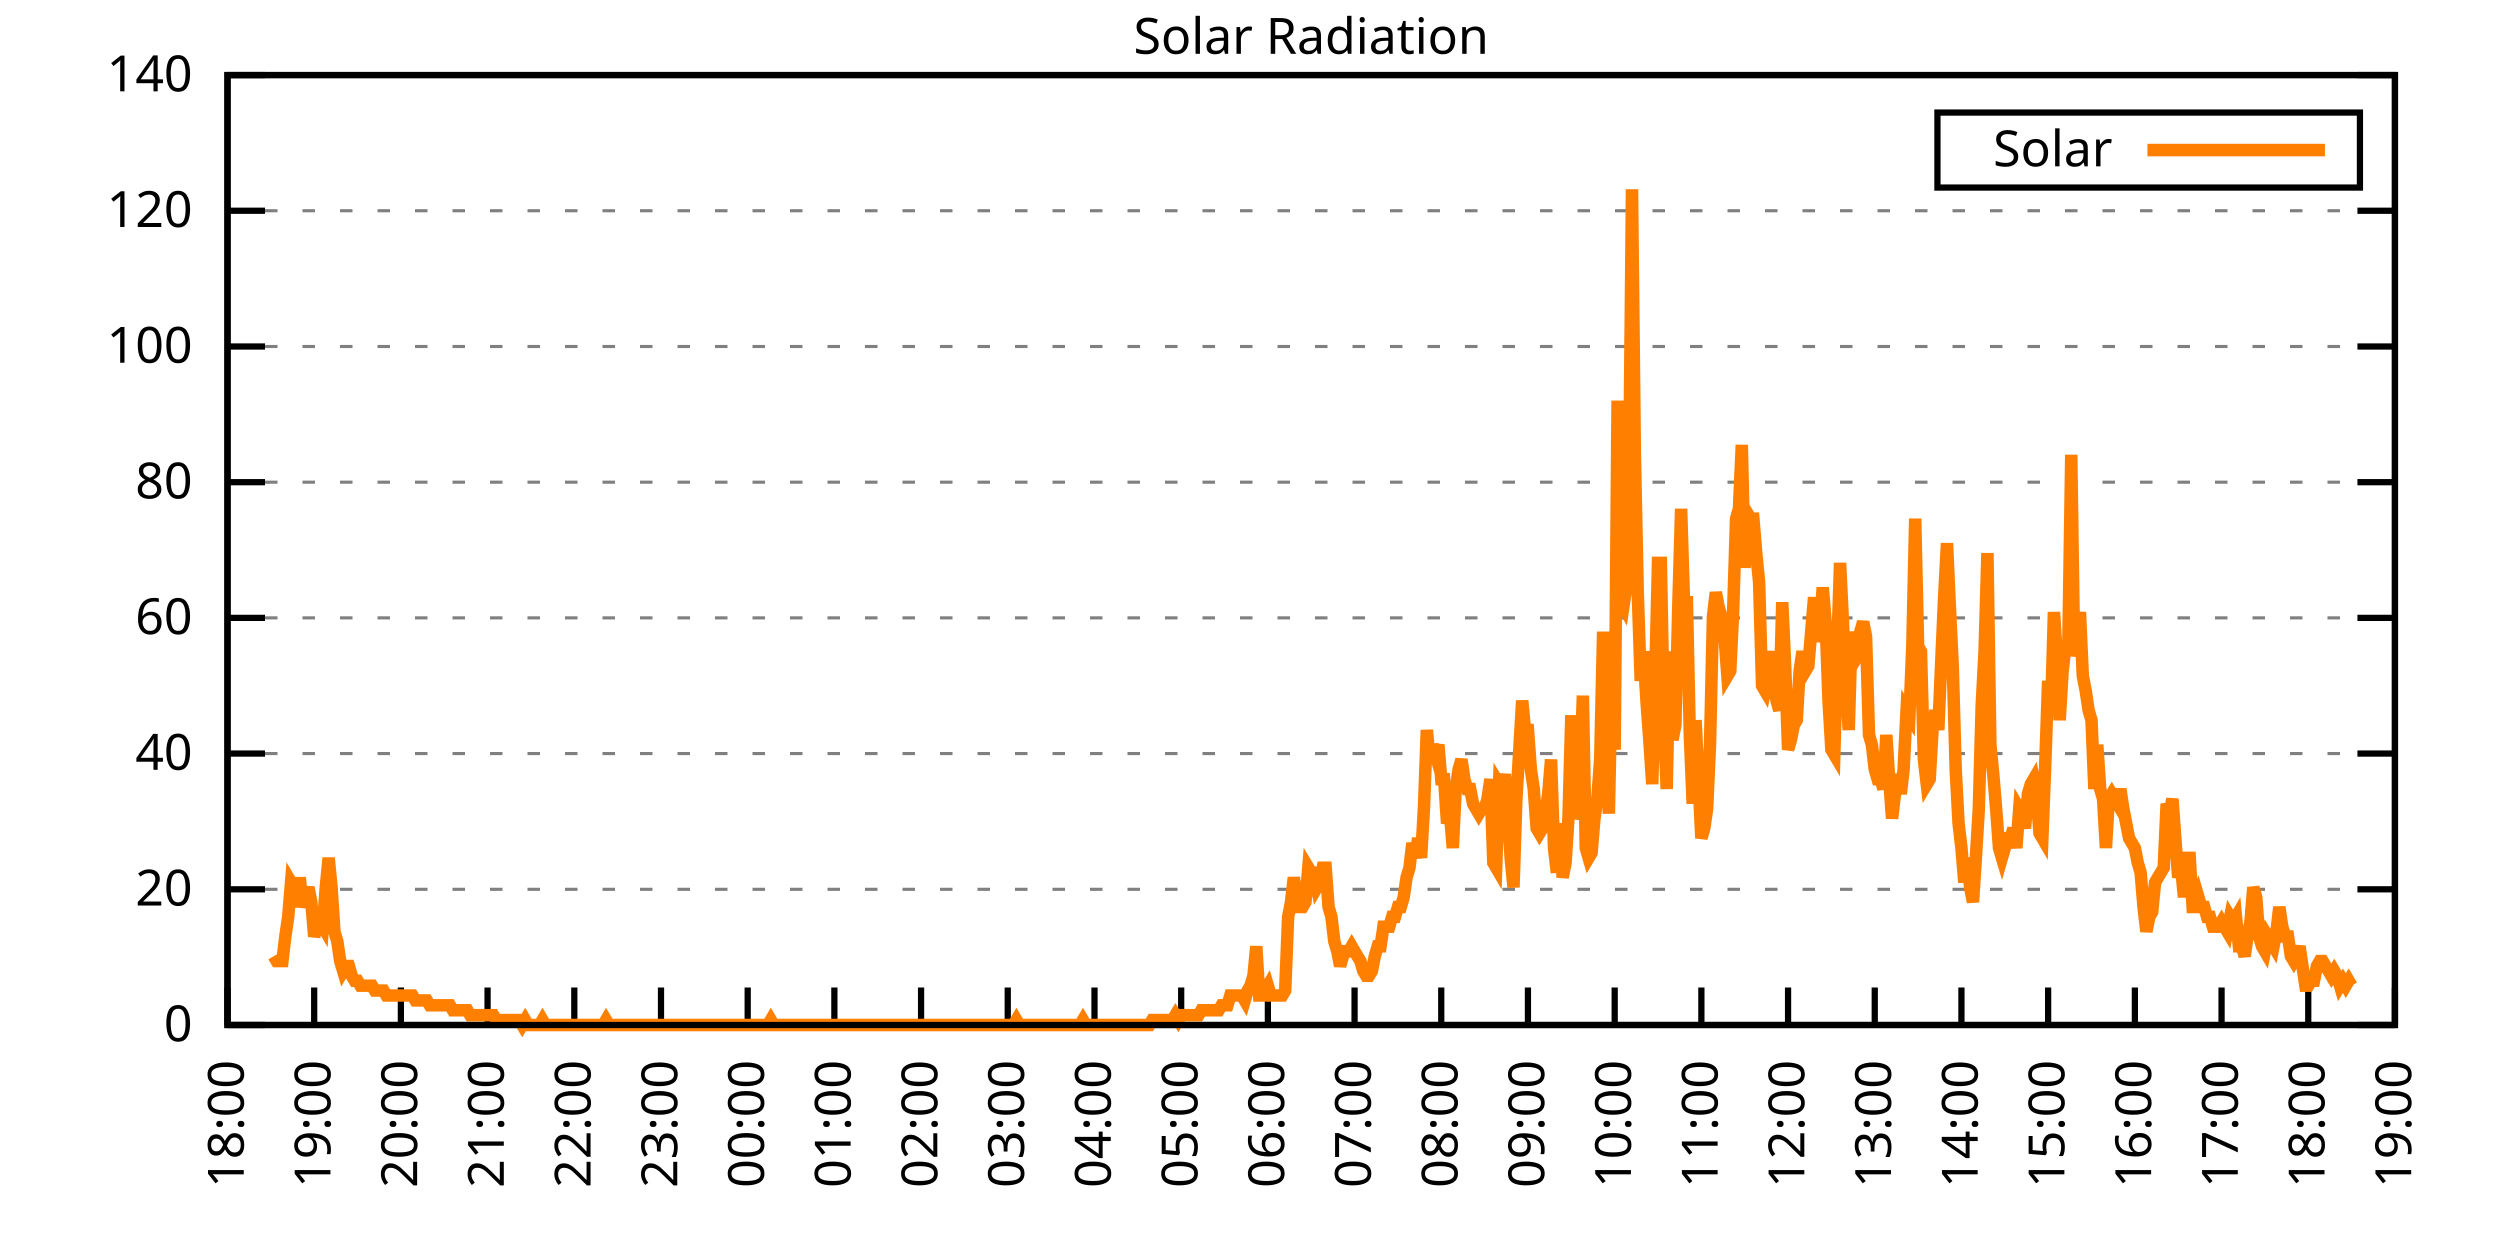
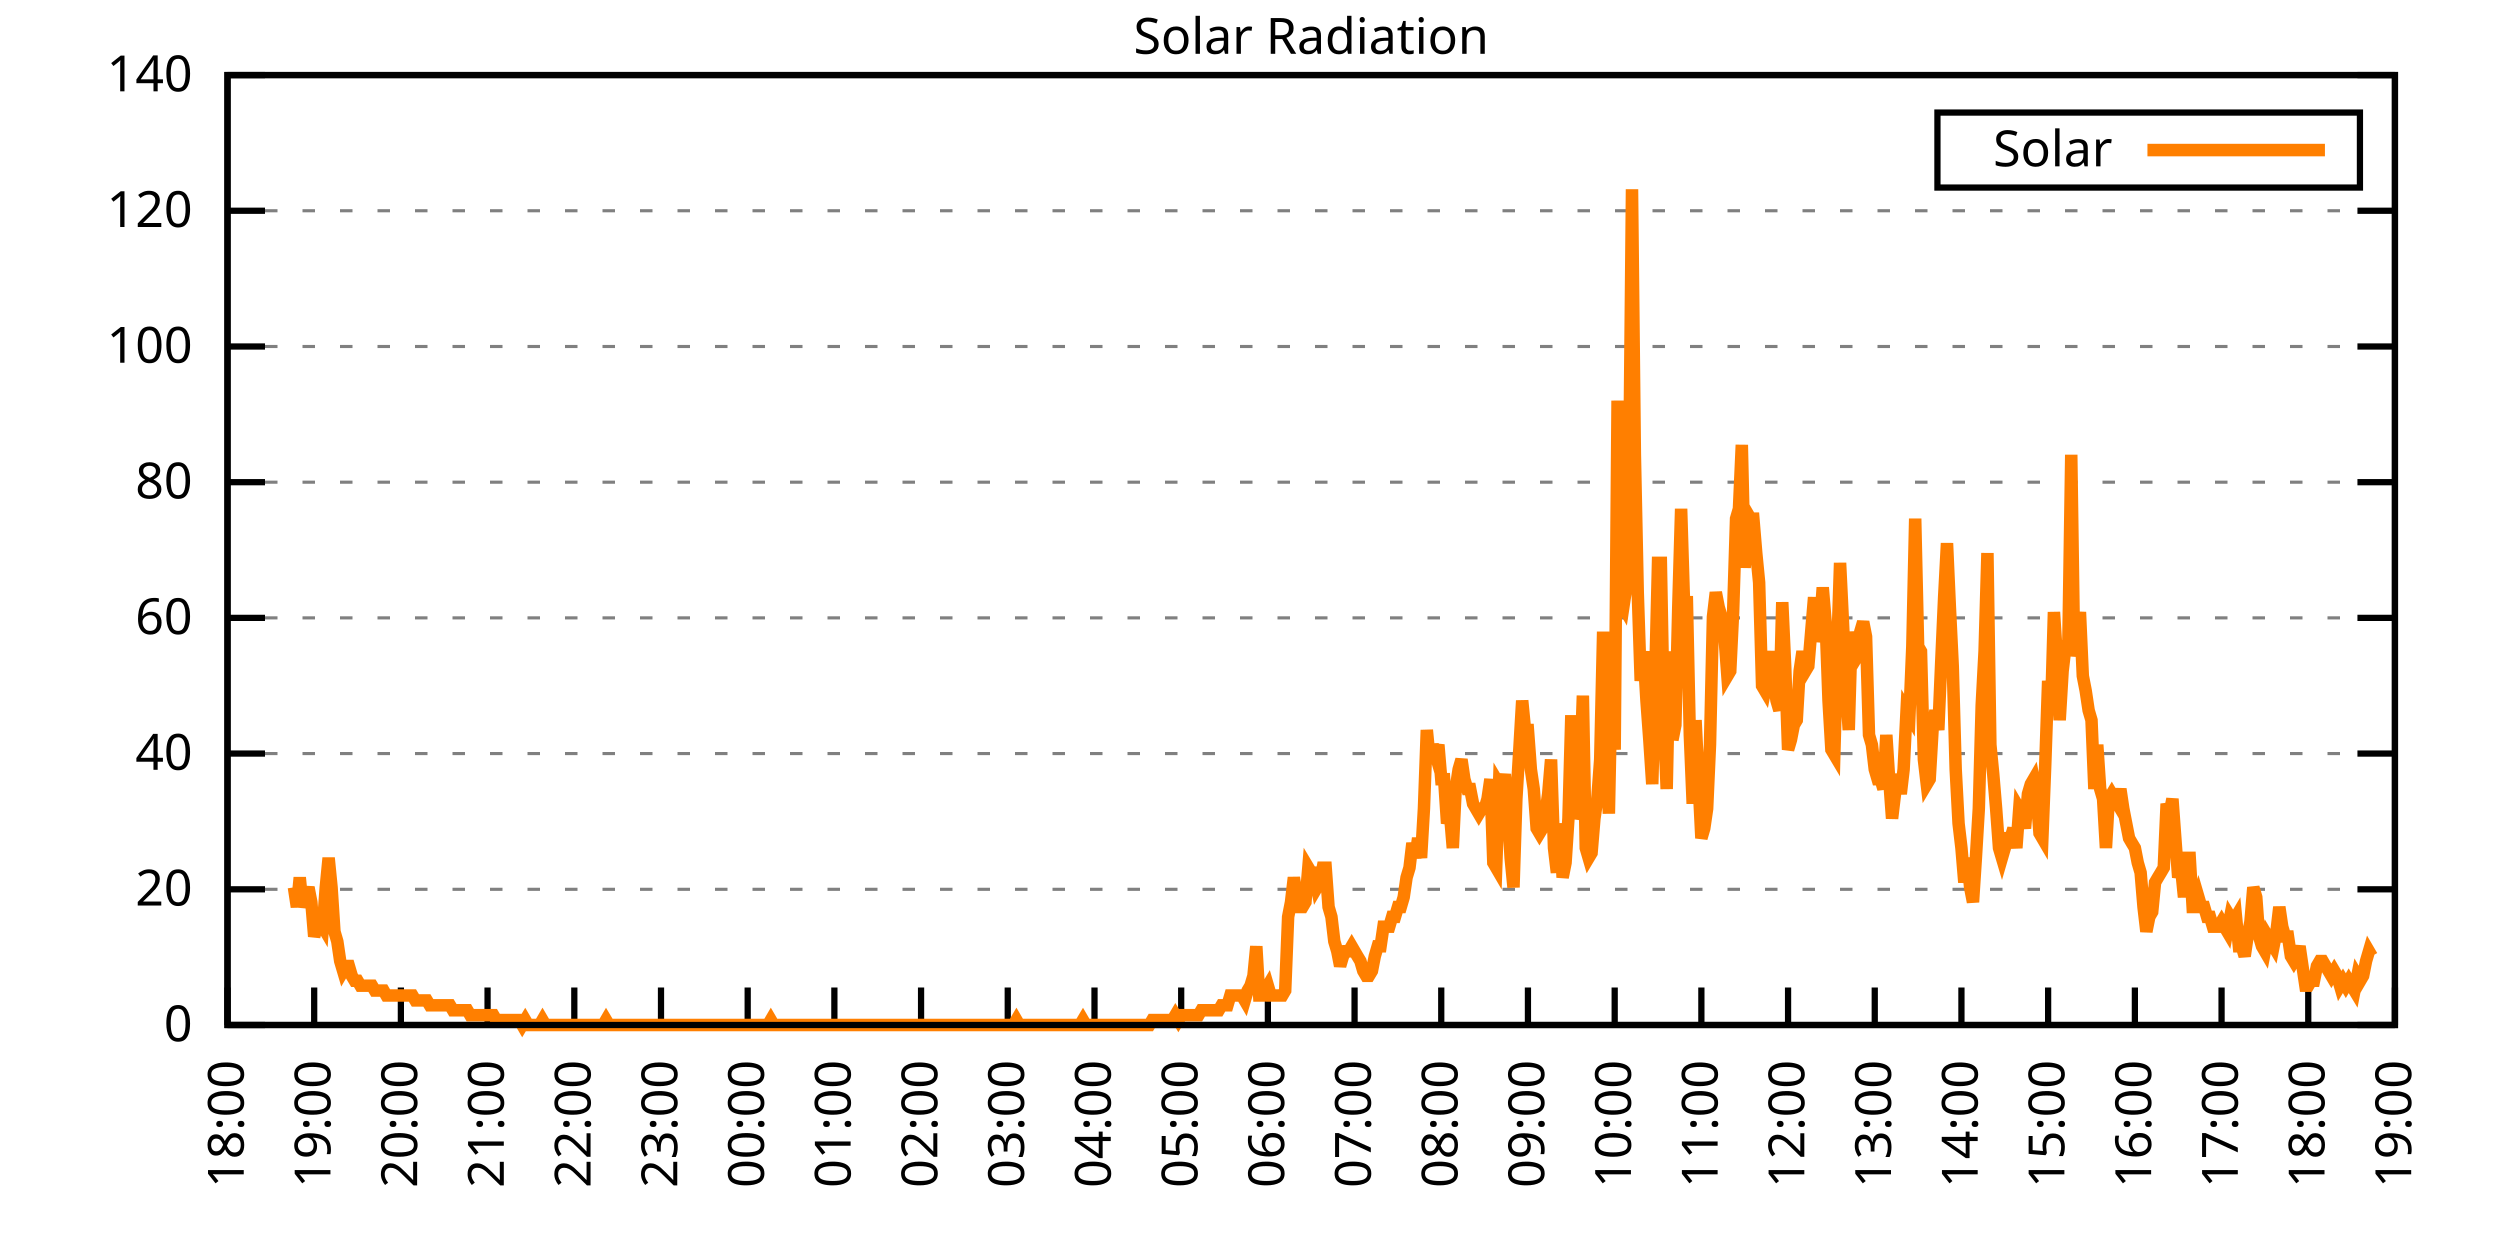
<svg xmlns="http://www.w3.org/2000/svg" xmlns:xlink="http://www.w3.org/1999/xlink" width="400" height="200" viewBox="0 0 400 200">
  <g id="gnuplot_canvas">
    <rect x="0" y="0" width="400" height="200" fill="none" />
    <defs>
      <circle id="gpDot" r="0.5" stroke-width="0.5" stroke="currentColor" />
      <path id="gpPt0" stroke-width="0.333" stroke="currentColor" d="M-1,0 h2 M0,-1 v2" />
      <path id="gpPt1" stroke-width="0.333" stroke="currentColor" d="M-1,-1 L1,1 M1,-1 L-1,1" />
      <path id="gpPt2" stroke-width="0.333" stroke="currentColor" d="M-1,0 L1,0 M0,-1 L0,1 M-1,-1 L1,1 M-1,1 L1,-1" />
      <rect id="gpPt3" stroke-width="0.333" stroke="currentColor" x="-1" y="-1" width="2" height="2" />
      <rect id="gpPt4" stroke-width="0.333" stroke="currentColor" fill="currentColor" x="-1" y="-1" width="2" height="2" />
      <circle id="gpPt5" stroke-width="0.333" stroke="currentColor" cx="0" cy="0" r="1" />
      <use xlink:href="#gpPt5" id="gpPt6" fill="currentColor" stroke="none" />
      <path id="gpPt7" stroke-width="0.333" stroke="currentColor" d="M0,-1.33 L-1.33,0.67 L1.33,0.67 z" />
      <use xlink:href="#gpPt7" id="gpPt8" fill="currentColor" stroke="none" />
      <use xlink:href="#gpPt7" id="gpPt9" stroke="currentColor" transform="rotate(180)" />
      <use xlink:href="#gpPt9" id="gpPt10" fill="currentColor" stroke="none" />
      <use xlink:href="#gpPt3" id="gpPt11" stroke="currentColor" transform="rotate(45)" />
      <use xlink:href="#gpPt11" id="gpPt12" fill="currentColor" stroke="none" />
      <path id="gpPt13" stroke-width="0.333" stroke="currentColor" d="M0,1.330 L1.265,0.411 L0.782,-1.067 L-0.782,-1.076 L-1.265,0.411 z" />
      <use xlink:href="#gpPt13" id="gpPt14" fill="currentColor" stroke="none" />
      <filter id="textbox" filterUnits="objectBoundingBox" x="0" y="0" height="1" width="1">
        <feFlood flood-color="white" flood-opacity="1" result="bgnd" />
        <feComposite in="SourceGraphic" in2="bgnd" operator="atop" />
      </filter>
      <filter id="greybox" filterUnits="objectBoundingBox" x="0" y="0" height="1" width="1">
        <feFlood flood-color="lightgrey" flood-opacity="1" result="grey" />
        <feComposite in="SourceGraphic" in2="grey" operator="atop" />
      </filter>
    </defs>
    <g fill="none" color="white" stroke="currentColor" stroke-width="1.00" stroke-linecap="butt" stroke-linejoin="miter">
</g>
    <g fill="none" color="black" stroke="currentColor" stroke-width="1.00" stroke-linecap="butt" stroke-linejoin="miter">
      <g stroke="none" shape-rendering="crispEdges">
        <polygon fill="rgb(255, 255, 255)" points="36.40,164.00 383.18,164.00 383.18,12.02 36.40,12.02 " />
      </g>
    </g>
    <g fill="none" color="black" stroke="currentColor" stroke-width="1.00" stroke-linecap="butt" stroke-linejoin="miter">
</g>
    <g fill="none" color="black" stroke="black" stroke-width="0.50" stroke-linecap="butt" stroke-linejoin="miter">
</g>
    <g fill="none" color="gray" stroke="currentColor" stroke-width="0.50" stroke-linecap="butt" stroke-linejoin="miter">
      <path stroke="gray" stroke-dasharray="2,4" class="gridline" d="M36.40,164.00 L383.19,164.00  " />
    </g>
    <g fill="none" color="gray" stroke="gray" stroke-width="1.00" stroke-linecap="butt" stroke-linejoin="miter">
</g>
    <g fill="none" color="black" stroke="currentColor" stroke-width="1.00" stroke-linecap="butt" stroke-linejoin="miter">
      <path stroke="black" d="M36.40,164.00 L42.40,164.00 M383.19,164.00 L377.19,164.00  " />
      <g transform="translate(30.80,166.60)" stroke="none" fill="black" font-family="Sans" font-size="8.00" text-anchor="end">
        <text>
          <tspan font-family="Sans"> 0</tspan>
        </text>
      </g>
    </g>
    <g fill="none" color="black" stroke="currentColor" stroke-width="1.00" stroke-linecap="butt" stroke-linejoin="miter">
</g>
    <g fill="none" color="black" stroke="black" stroke-width="0.50" stroke-linecap="butt" stroke-linejoin="miter">
</g>
    <g fill="none" color="gray" stroke="currentColor" stroke-width="0.50" stroke-linecap="butt" stroke-linejoin="miter">
      <path stroke="gray" stroke-dasharray="2,4" class="gridline" d="M36.40,142.29 L383.19,142.29  " />
    </g>
    <g fill="none" color="gray" stroke="gray" stroke-width="1.00" stroke-linecap="butt" stroke-linejoin="miter">
</g>
    <g fill="none" color="black" stroke="currentColor" stroke-width="1.00" stroke-linecap="butt" stroke-linejoin="miter">
      <path stroke="black" d="M36.40,142.29 L42.40,142.29 M383.19,142.29 L377.19,142.29  " />
      <g transform="translate(30.80,144.89)" stroke="none" fill="black" font-family="Sans" font-size="8.00" text-anchor="end">
        <text>
          <tspan font-family="Sans"> 20</tspan>
        </text>
      </g>
    </g>
    <g fill="none" color="black" stroke="currentColor" stroke-width="1.00" stroke-linecap="butt" stroke-linejoin="miter">
</g>
    <g fill="none" color="black" stroke="black" stroke-width="0.50" stroke-linecap="butt" stroke-linejoin="miter">
</g>
    <g fill="none" color="gray" stroke="currentColor" stroke-width="0.50" stroke-linecap="butt" stroke-linejoin="miter">
      <path stroke="gray" stroke-dasharray="2,4" class="gridline" d="M36.40,120.57 L383.19,120.57  " />
    </g>
    <g fill="none" color="gray" stroke="gray" stroke-width="1.00" stroke-linecap="butt" stroke-linejoin="miter">
</g>
    <g fill="none" color="black" stroke="currentColor" stroke-width="1.00" stroke-linecap="butt" stroke-linejoin="miter">
      <path stroke="black" d="M36.40,120.57 L42.40,120.57 M383.19,120.57 L377.19,120.57  " />
      <g transform="translate(30.80,123.17)" stroke="none" fill="black" font-family="Sans" font-size="8.00" text-anchor="end">
        <text>
          <tspan font-family="Sans"> 40</tspan>
        </text>
      </g>
    </g>
    <g fill="none" color="black" stroke="currentColor" stroke-width="1.00" stroke-linecap="butt" stroke-linejoin="miter">
</g>
    <g fill="none" color="black" stroke="black" stroke-width="0.50" stroke-linecap="butt" stroke-linejoin="miter">
</g>
    <g fill="none" color="gray" stroke="currentColor" stroke-width="0.50" stroke-linecap="butt" stroke-linejoin="miter">
      <path stroke="gray" stroke-dasharray="2,4" class="gridline" d="M36.40,98.86 L383.19,98.86  " />
    </g>
    <g fill="none" color="gray" stroke="gray" stroke-width="1.00" stroke-linecap="butt" stroke-linejoin="miter">
</g>
    <g fill="none" color="black" stroke="currentColor" stroke-width="1.00" stroke-linecap="butt" stroke-linejoin="miter">
      <path stroke="black" d="M36.40,98.86 L42.40,98.86 M383.19,98.86 L377.19,98.86  " />
      <g transform="translate(30.80,101.46)" stroke="none" fill="black" font-family="Sans" font-size="8.00" text-anchor="end">
        <text>
          <tspan font-family="Sans"> 60</tspan>
        </text>
      </g>
    </g>
    <g fill="none" color="black" stroke="currentColor" stroke-width="1.00" stroke-linecap="butt" stroke-linejoin="miter">
</g>
    <g fill="none" color="black" stroke="black" stroke-width="0.50" stroke-linecap="butt" stroke-linejoin="miter">
</g>
    <g fill="none" color="gray" stroke="currentColor" stroke-width="0.50" stroke-linecap="butt" stroke-linejoin="miter">
      <path stroke="gray" stroke-dasharray="2,4" class="gridline" d="M36.40,77.15 L383.19,77.15  " />
    </g>
    <g fill="none" color="gray" stroke="gray" stroke-width="1.00" stroke-linecap="butt" stroke-linejoin="miter">
</g>
    <g fill="none" color="black" stroke="currentColor" stroke-width="1.00" stroke-linecap="butt" stroke-linejoin="miter">
      <path stroke="black" d="M36.40,77.15 L42.40,77.15 M383.19,77.15 L377.19,77.15  " />
      <g transform="translate(30.80,79.75)" stroke="none" fill="black" font-family="Sans" font-size="8.00" text-anchor="end">
        <text>
          <tspan font-family="Sans"> 80</tspan>
        </text>
      </g>
    </g>
    <g fill="none" color="black" stroke="currentColor" stroke-width="1.00" stroke-linecap="butt" stroke-linejoin="miter">
</g>
    <g fill="none" color="black" stroke="black" stroke-width="0.50" stroke-linecap="butt" stroke-linejoin="miter">
</g>
    <g fill="none" color="gray" stroke="currentColor" stroke-width="0.50" stroke-linecap="butt" stroke-linejoin="miter">
      <path stroke="gray" stroke-dasharray="2,4" class="gridline" d="M36.40,55.44 L383.19,55.44  " />
    </g>
    <g fill="none" color="gray" stroke="gray" stroke-width="1.00" stroke-linecap="butt" stroke-linejoin="miter">
</g>
    <g fill="none" color="black" stroke="currentColor" stroke-width="1.00" stroke-linecap="butt" stroke-linejoin="miter">
      <path stroke="black" d="M36.40,55.44 L42.40,55.44 M383.19,55.44 L377.19,55.44  " />
      <g transform="translate(30.80,58.04)" stroke="none" fill="black" font-family="Sans" font-size="8.00" text-anchor="end">
        <text>
          <tspan font-family="Sans"> 100</tspan>
        </text>
      </g>
    </g>
    <g fill="none" color="black" stroke="currentColor" stroke-width="1.00" stroke-linecap="butt" stroke-linejoin="miter">
</g>
    <g fill="none" color="black" stroke="black" stroke-width="0.50" stroke-linecap="butt" stroke-linejoin="miter">
</g>
    <g fill="none" color="gray" stroke="currentColor" stroke-width="0.50" stroke-linecap="butt" stroke-linejoin="miter">
      <path stroke="gray" stroke-dasharray="2,4" class="gridline" d="M36.40,33.72 L383.19,33.72  " />
    </g>
    <g fill="none" color="gray" stroke="gray" stroke-width="1.00" stroke-linecap="butt" stroke-linejoin="miter">
</g>
    <g fill="none" color="black" stroke="currentColor" stroke-width="1.00" stroke-linecap="butt" stroke-linejoin="miter">
      <path stroke="black" d="M36.40,33.72 L42.40,33.72 M383.19,33.72 L377.19,33.72  " />
      <g transform="translate(30.80,36.32)" stroke="none" fill="black" font-family="Sans" font-size="8.00" text-anchor="end">
        <text>
          <tspan font-family="Sans"> 120</tspan>
        </text>
      </g>
    </g>
    <g fill="none" color="black" stroke="currentColor" stroke-width="1.00" stroke-linecap="butt" stroke-linejoin="miter">
</g>
    <g fill="none" color="black" stroke="black" stroke-width="0.50" stroke-linecap="butt" stroke-linejoin="miter">
</g>
    <g fill="none" color="gray" stroke="currentColor" stroke-width="0.50" stroke-linecap="butt" stroke-linejoin="miter">
      <path stroke="gray" stroke-dasharray="2,4" class="gridline" d="M36.40,12.01 L383.19,12.01  " />
    </g>
    <g fill="none" color="gray" stroke="gray" stroke-width="1.00" stroke-linecap="butt" stroke-linejoin="miter">
</g>
    <g fill="none" color="black" stroke="currentColor" stroke-width="1.00" stroke-linecap="butt" stroke-linejoin="miter">
      <path stroke="black" d="M36.40,12.01 L42.40,12.01 M383.19,12.01 L377.19,12.01  " />
      <g transform="translate(30.80,14.61)" stroke="none" fill="black" font-family="Sans" font-size="8.00" text-anchor="end">
        <text>
          <tspan font-family="Sans"> 140</tspan>
        </text>
      </g>
    </g>
    <g fill="none" color="black" stroke="currentColor" stroke-width="1.00" stroke-linecap="butt" stroke-linejoin="miter">
      <path stroke="black" d="M36.40,164.00 L36.40,158.00  " />
      <g transform="translate(39.00,169.60) rotate(270.00)" stroke="none" fill="black" font-family="Sans" font-size="8.00" text-anchor="end">
        <text>
          <tspan font-family="Sans">18:00</tspan>
        </text>
      </g>
    </g>
    <g fill="none" color="black" stroke="currentColor" stroke-width="1.00" stroke-linecap="butt" stroke-linejoin="miter">
      <path stroke="black" d="M50.27,164.00 L50.27,158.00  " />
      <g transform="translate(52.87,169.60) rotate(270.00)" stroke="none" fill="black" font-family="Sans" font-size="8.00" text-anchor="end">
        <text>
          <tspan font-family="Sans">19:00</tspan>
        </text>
      </g>
    </g>
    <g fill="none" color="black" stroke="currentColor" stroke-width="1.00" stroke-linecap="butt" stroke-linejoin="miter">
      <path stroke="black" d="M64.14,164.00 L64.14,158.00  " />
      <g transform="translate(66.74,169.60) rotate(270.00)" stroke="none" fill="black" font-family="Sans" font-size="8.00" text-anchor="end">
        <text>
          <tspan font-family="Sans">20:00</tspan>
        </text>
      </g>
    </g>
    <g fill="none" color="black" stroke="currentColor" stroke-width="1.00" stroke-linecap="butt" stroke-linejoin="miter">
      <path stroke="black" d="M78.01,164.00 L78.01,158.00  " />
      <g transform="translate(80.61,169.60) rotate(270.00)" stroke="none" fill="black" font-family="Sans" font-size="8.00" text-anchor="end">
        <text>
          <tspan font-family="Sans">21:00</tspan>
        </text>
      </g>
    </g>
    <g fill="none" color="black" stroke="currentColor" stroke-width="1.00" stroke-linecap="butt" stroke-linejoin="miter">
      <path stroke="black" d="M91.89,164.00 L91.89,158.00  " />
      <g transform="translate(94.49,169.60) rotate(270.00)" stroke="none" fill="black" font-family="Sans" font-size="8.00" text-anchor="end">
        <text>
          <tspan font-family="Sans">22:00</tspan>
        </text>
      </g>
    </g>
    <g fill="none" color="black" stroke="currentColor" stroke-width="1.00" stroke-linecap="butt" stroke-linejoin="miter">
      <path stroke="black" d="M105.76,164.00 L105.76,158.00  " />
      <g transform="translate(108.36,169.60) rotate(270.00)" stroke="none" fill="black" font-family="Sans" font-size="8.00" text-anchor="end">
        <text>
          <tspan font-family="Sans">23:00</tspan>
        </text>
      </g>
    </g>
    <g fill="none" color="black" stroke="currentColor" stroke-width="1.00" stroke-linecap="butt" stroke-linejoin="miter">
      <path stroke="black" d="M119.63,164.00 L119.63,158.00  " />
      <g transform="translate(122.23,169.60) rotate(270.00)" stroke="none" fill="black" font-family="Sans" font-size="8.00" text-anchor="end">
        <text>
          <tspan font-family="Sans">00:00</tspan>
        </text>
      </g>
    </g>
    <g fill="none" color="black" stroke="currentColor" stroke-width="1.00" stroke-linecap="butt" stroke-linejoin="miter">
      <path stroke="black" d="M133.50,164.00 L133.50,158.00  " />
      <g transform="translate(136.10,169.60) rotate(270.00)" stroke="none" fill="black" font-family="Sans" font-size="8.00" text-anchor="end">
        <text>
          <tspan font-family="Sans">01:00</tspan>
        </text>
      </g>
    </g>
    <g fill="none" color="black" stroke="currentColor" stroke-width="1.00" stroke-linecap="butt" stroke-linejoin="miter">
      <path stroke="black" d="M147.37,164.00 L147.37,158.00  " />
      <g transform="translate(149.97,169.60) rotate(270.00)" stroke="none" fill="black" font-family="Sans" font-size="8.00" text-anchor="end">
        <text>
          <tspan font-family="Sans">02:00</tspan>
        </text>
      </g>
    </g>
    <g fill="none" color="black" stroke="currentColor" stroke-width="1.00" stroke-linecap="butt" stroke-linejoin="miter">
      <path stroke="black" d="M161.24,164.00 L161.24,158.00  " />
      <g transform="translate(163.84,169.60) rotate(270.00)" stroke="none" fill="black" font-family="Sans" font-size="8.00" text-anchor="end">
        <text>
          <tspan font-family="Sans">03:00</tspan>
        </text>
      </g>
    </g>
    <g fill="none" color="black" stroke="currentColor" stroke-width="1.00" stroke-linecap="butt" stroke-linejoin="miter">
      <path stroke="black" d="M175.12,164.00 L175.12,158.00  " />
      <g transform="translate(177.72,169.60) rotate(270.00)" stroke="none" fill="black" font-family="Sans" font-size="8.00" text-anchor="end">
        <text>
          <tspan font-family="Sans">04:00</tspan>
        </text>
      </g>
    </g>
    <g fill="none" color="black" stroke="currentColor" stroke-width="1.00" stroke-linecap="butt" stroke-linejoin="miter">
      <path stroke="black" d="M188.99,164.00 L188.99,158.00  " />
      <g transform="translate(191.59,169.60) rotate(270.00)" stroke="none" fill="black" font-family="Sans" font-size="8.00" text-anchor="end">
        <text>
          <tspan font-family="Sans">05:00</tspan>
        </text>
      </g>
    </g>
    <g fill="none" color="black" stroke="currentColor" stroke-width="1.00" stroke-linecap="butt" stroke-linejoin="miter">
      <path stroke="black" d="M202.86,164.00 L202.86,158.00  " />
      <g transform="translate(205.46,169.60) rotate(270.00)" stroke="none" fill="black" font-family="Sans" font-size="8.00" text-anchor="end">
        <text>
          <tspan font-family="Sans">06:00</tspan>
        </text>
      </g>
    </g>
    <g fill="none" color="black" stroke="currentColor" stroke-width="1.00" stroke-linecap="butt" stroke-linejoin="miter">
      <path stroke="black" d="M216.73,164.00 L216.73,158.00  " />
      <g transform="translate(219.33,169.60) rotate(270.00)" stroke="none" fill="black" font-family="Sans" font-size="8.00" text-anchor="end">
        <text>
          <tspan font-family="Sans">07:00</tspan>
        </text>
      </g>
    </g>
    <g fill="none" color="black" stroke="currentColor" stroke-width="1.00" stroke-linecap="butt" stroke-linejoin="miter">
      <path stroke="black" d="M230.60,164.00 L230.60,158.00  " />
      <g transform="translate(233.20,169.60) rotate(270.00)" stroke="none" fill="black" font-family="Sans" font-size="8.00" text-anchor="end">
        <text>
          <tspan font-family="Sans">08:00</tspan>
        </text>
      </g>
    </g>
    <g fill="none" color="black" stroke="currentColor" stroke-width="1.00" stroke-linecap="butt" stroke-linejoin="miter">
      <path stroke="black" d="M244.47,164.00 L244.47,158.00  " />
      <g transform="translate(247.07,169.60) rotate(270.00)" stroke="none" fill="black" font-family="Sans" font-size="8.00" text-anchor="end">
        <text>
          <tspan font-family="Sans">09:00</tspan>
        </text>
      </g>
    </g>
    <g fill="none" color="black" stroke="currentColor" stroke-width="1.00" stroke-linecap="butt" stroke-linejoin="miter">
      <path stroke="black" d="M258.35,164.00 L258.35,158.00  " />
      <g transform="translate(260.95,169.60) rotate(270.00)" stroke="none" fill="black" font-family="Sans" font-size="8.00" text-anchor="end">
        <text>
          <tspan font-family="Sans">10:00</tspan>
        </text>
      </g>
    </g>
    <g fill="none" color="black" stroke="currentColor" stroke-width="1.00" stroke-linecap="butt" stroke-linejoin="miter">
      <path stroke="black" d="M272.22,164.00 L272.22,158.00  " />
      <g transform="translate(274.82,169.60) rotate(270.00)" stroke="none" fill="black" font-family="Sans" font-size="8.00" text-anchor="end">
        <text>
          <tspan font-family="Sans">11:00</tspan>
        </text>
      </g>
    </g>
    <g fill="none" color="black" stroke="currentColor" stroke-width="1.00" stroke-linecap="butt" stroke-linejoin="miter">
      <path stroke="black" d="M286.09,164.00 L286.09,158.00  " />
      <g transform="translate(288.69,169.60) rotate(270.00)" stroke="none" fill="black" font-family="Sans" font-size="8.00" text-anchor="end">
        <text>
          <tspan font-family="Sans">12:00</tspan>
        </text>
      </g>
    </g>
    <g fill="none" color="black" stroke="currentColor" stroke-width="1.00" stroke-linecap="butt" stroke-linejoin="miter">
      <path stroke="black" d="M299.96,164.00 L299.96,158.00  " />
      <g transform="translate(302.56,169.60) rotate(270.00)" stroke="none" fill="black" font-family="Sans" font-size="8.00" text-anchor="end">
        <text>
          <tspan font-family="Sans">13:00</tspan>
        </text>
      </g>
    </g>
    <g fill="none" color="black" stroke="currentColor" stroke-width="1.00" stroke-linecap="butt" stroke-linejoin="miter">
      <path stroke="black" d="M313.83,164.00 L313.83,158.00  " />
      <g transform="translate(316.43,169.60) rotate(270.00)" stroke="none" fill="black" font-family="Sans" font-size="8.00" text-anchor="end">
        <text>
          <tspan font-family="Sans">14:00</tspan>
        </text>
      </g>
    </g>
    <g fill="none" color="black" stroke="currentColor" stroke-width="1.00" stroke-linecap="butt" stroke-linejoin="miter">
      <path stroke="black" d="M327.70,164.00 L327.70,158.00  " />
      <g transform="translate(330.30,169.60) rotate(270.00)" stroke="none" fill="black" font-family="Sans" font-size="8.00" text-anchor="end">
        <text>
          <tspan font-family="Sans">15:00</tspan>
        </text>
      </g>
    </g>
    <g fill="none" color="black" stroke="currentColor" stroke-width="1.00" stroke-linecap="butt" stroke-linejoin="miter">
      <path stroke="black" d="M341.58,164.00 L341.58,158.00  " />
      <g transform="translate(344.18,169.60) rotate(270.00)" stroke="none" fill="black" font-family="Sans" font-size="8.00" text-anchor="end">
        <text>
          <tspan font-family="Sans">16:00</tspan>
        </text>
      </g>
    </g>
    <g fill="none" color="black" stroke="currentColor" stroke-width="1.00" stroke-linecap="butt" stroke-linejoin="miter">
      <path stroke="black" d="M355.45,164.00 L355.45,158.00  " />
      <g transform="translate(358.05,169.60) rotate(270.00)" stroke="none" fill="black" font-family="Sans" font-size="8.00" text-anchor="end">
        <text>
          <tspan font-family="Sans">17:00</tspan>
        </text>
      </g>
    </g>
    <g fill="none" color="black" stroke="currentColor" stroke-width="1.00" stroke-linecap="butt" stroke-linejoin="miter">
      <path stroke="black" d="M369.32,164.00 L369.32,158.00  " />
      <g transform="translate(371.92,169.60) rotate(270.00)" stroke="none" fill="black" font-family="Sans" font-size="8.00" text-anchor="end">
        <text>
          <tspan font-family="Sans">18:00</tspan>
        </text>
      </g>
    </g>
    <g fill="none" color="black" stroke="currentColor" stroke-width="1.00" stroke-linecap="butt" stroke-linejoin="miter">
      <path stroke="black" d="M383.19,164.00 L383.19,158.00  " />
      <g transform="translate(385.79,169.60) rotate(270.00)" stroke="none" fill="black" font-family="Sans" font-size="8.00" text-anchor="end">
        <text>
          <tspan font-family="Sans">19:00</tspan>
        </text>
      </g>
    </g>
    <g fill="none" color="black" stroke="currentColor" stroke-width="1.00" stroke-linecap="butt" stroke-linejoin="miter">
</g>
    <g fill="none" color="black" stroke="currentColor" stroke-width="1.00" stroke-linecap="butt" stroke-linejoin="miter">
      <path stroke="black" d="M36.40,12.01 L36.40,164.00 L383.19,164.00 L383.19,12.01 L36.40,12.01 Z  " />
    </g>
    <g fill="none" color="black" stroke="currentColor" stroke-width="1.00" stroke-linecap="butt" stroke-linejoin="miter">
</g>
    <g fill="none" color="black" stroke="currentColor" stroke-width="1.00" stroke-linecap="butt" stroke-linejoin="miter">
      <path stroke="black" d="M309.99,30.01 L309.99,18.01 L377.59,18.01 L377.59,30.01 L309.99,30.01 Z  " />
    </g>
    <g id="Solar_Radiation_plot_1">
      <g fill="none" color="white" stroke="black" stroke-width="2.00" stroke-linecap="butt" stroke-linejoin="miter">
</g>
      <g fill="none" color="black" stroke="currentColor" stroke-width="2.00" stroke-linecap="butt" stroke-linejoin="miter">
        <g transform="translate(337.99,26.61)" stroke="none" fill="black" font-family="Sans" font-size="8.00" text-anchor="end">
          <text>
            <tspan font-family="Sans">Solar</tspan>
          </text>
        </g>
      </g>
      <g fill="none" color="black" stroke="currentColor" stroke-width="2.00" stroke-linecap="butt" stroke-linejoin="miter">
-         <path stroke="rgb(255, 127,   0)" d="M343.59,24.01 L371.99,24.01 M43.80,152.99 L44.26,153.77 L44.72,153.77 L45.19,153.77 L45.65,149.84 L46.11,146.70   L46.57,141.19 L47.03,141.98 L47.50,145.12 L47.96,140.40 L48.42,145.12 L48.88,143.55 L49.35,141.98 L49.81,144.34   L50.27,149.84 L50.73,148.27 L51.20,147.48 L51.66,148.27 L52.12,141.98 L52.58,137.26 L53.05,141.98 L53.51,149.05   L53.97,150.63 L54.43,153.77 L54.90,155.35 L55.36,154.56 L55.82,154.56 L56.28,156.13 L56.75,156.92 L57.21,156.92   L57.67,157.71 L58.13,157.71 L58.59,157.71 L59.06,157.71 L59.52,157.71 L59.98,158.49 L60.44,158.49 L60.91,158.49   L61.37,158.49 L61.83,159.28 L62.29,159.28 L62.76,159.28 L63.22,159.28 L63.68,159.28 L64.14,159.28 L64.61,159.28   L65.07,159.28 L65.53,159.28 L65.99,159.28 L66.46,160.07 L66.92,160.07 L67.38,160.07 L67.84,160.07 L68.30,160.07   L68.77,160.85 L69.23,160.85 L69.69,160.85 L70.15,160.85 L70.62,160.85 L71.08,160.85 L71.54,160.85 L72.00,160.85   L72.47,161.64 L72.93,161.64 L73.39,161.64 L73.85,161.64 L74.32,161.64 L74.78,161.64 L75.24,162.43 L75.70,162.43   L76.17,162.43 L76.63,162.43 L77.09,162.43 L77.55,162.43 L78.01,162.43 L78.48,162.43 L78.94,162.43 L79.40,163.21   L79.86,163.21 L80.33,163.21 L80.79,163.21 L81.25,163.21 L81.71,163.21 L82.18,163.21 L82.64,163.21 L83.10,163.21   L83.56,164.00 L84.03,163.21 L84.49,164.00 L84.95,164.00 L85.41,164.00 L85.88,164.00 L86.34,164.00 L86.80,163.21   L87.26,164.00 L87.72,164.00 L88.19,164.00 L88.65,164.00 L89.11,164.00 L89.57,164.00 L90.04,164.00 L90.50,164.00   L90.96,164.00 L91.42,164.00 L91.89,164.00 L92.35,164.00 L92.81,164.00 L93.27,164.00 L93.74,164.00 L94.20,164.00   L94.66,164.00 L95.12,164.00 L95.59,164.00 L96.05,164.00 L96.51,164.00 L96.97,163.21 L97.44,164.00 L97.90,164.00   L98.36,164.00 L98.82,164.00 L99.28,164.00 L99.75,164.00 L100.21,164.00 L100.67,164.00 L101.13,164.00 L101.60,164.00   L102.06,164.00 L102.52,164.00 L102.98,164.00 L103.45,164.00 L103.91,164.00 L104.37,164.00 L104.83,164.00 L105.30,164.00   L105.76,164.00 L106.22,164.00 L106.68,164.00 L107.15,164.00 L107.61,164.00 L108.07,164.00 L108.53,164.00 L108.99,164.00   L109.46,164.00 L109.92,164.00 L110.38,164.00 L110.84,164.00 L111.31,164.00 L111.77,164.00 L112.23,164.00 L112.69,164.00   L113.16,164.00 L113.62,164.00 L114.08,164.00 L114.54,164.00 L115.01,164.00 L115.47,164.00 L115.93,164.00 L116.39,164.00   L116.86,164.00 L117.32,164.00 L117.78,164.00 L118.24,164.00 L118.70,164.00 L119.17,164.00 L119.63,164.00 L120.09,164.00   L120.55,164.00 L121.02,164.00 L121.48,164.00 L121.94,164.00 L122.40,164.00 L122.87,164.00 L123.33,163.21 L123.79,164.00   L124.25,164.00 L124.72,164.00 L125.18,164.00 L125.64,164.00 L126.10,164.00 L126.57,164.00 L127.03,164.00 L127.49,164.00   L127.95,164.00 L128.41,164.00 L128.88,164.00 L129.34,164.00 L129.80,164.00 L130.26,164.00 L130.73,164.00 L131.19,164.00   L131.65,164.00 L132.11,164.00 L132.58,164.00 L133.04,164.00 L133.50,164.00 L133.96,164.00 L134.43,164.00 L134.89,164.00   L135.35,164.00 L135.81,164.00 L136.28,164.00 L136.74,164.00 L137.20,164.00 L137.66,164.00 L138.13,164.00 L138.59,164.00   L139.05,164.00 L139.51,164.00 L139.97,164.00 L140.44,164.00 L140.90,164.00 L141.36,164.00 L141.82,164.00 L142.29,164.00   L142.75,164.00 L143.21,164.00 L143.67,164.00 L144.14,164.00 L144.60,164.00 L145.06,164.00 L145.52,164.00 L145.99,164.00   L146.45,164.00 L146.91,164.00 L147.37,164.00 L147.84,164.00 L148.30,164.00 L148.76,164.00 L149.22,164.00 L149.68,164.00   L150.15,164.00 L150.61,164.00 L151.07,164.00 L151.53,164.00 L152.00,164.00 L152.46,164.00 L152.92,164.00 L153.38,164.00   L153.85,164.00 L154.31,164.00 L154.77,164.00 L155.23,164.00 L155.70,164.00 L156.16,164.00 L156.62,164.00 L157.08,164.00   L157.55,164.00 L158.01,164.00 L158.47,164.00 L158.93,164.00 L159.39,164.00 L159.86,164.00 L160.32,164.00 L160.78,164.00   L161.24,164.00 L161.71,164.00 L162.17,164.00 L162.63,163.21 L163.09,164.00 L163.56,164.00 L164.02,164.00 L164.48,164.00   L164.94,164.00 L165.41,164.00 L165.87,164.00 L166.33,164.00 L166.79,164.00 L167.26,164.00 L167.72,164.00 L168.18,164.00   L168.64,164.00 L169.10,164.00 L169.57,164.00 L170.03,164.00 L170.49,164.00 L170.95,164.00 L171.42,164.00 L171.88,164.00   L172.34,164.00 L172.80,164.00 L173.27,163.21 L173.73,164.00 L174.19,164.00 L174.65,164.00 L175.12,164.00 L175.58,164.00   L176.04,164.00 L176.50,164.00 L176.97,164.00 L177.43,164.00 L177.89,164.00 L178.35,164.00 L178.82,164.00 L179.28,164.00   L179.74,164.00 L180.20,164.00 L180.66,164.00 L181.13,164.00 L181.59,164.00 L182.05,164.00 L182.51,164.00 L182.98,164.00   L183.44,164.00 L183.90,164.00 L184.36,163.21 L184.83,163.21 L185.29,163.21 L185.75,163.21 L186.21,163.21 L186.68,163.21   L187.14,163.21 L187.60,163.21 L188.06,162.43 L188.53,163.21 L188.99,162.43 L189.45,162.43 L189.91,162.43 L190.37,162.43   L190.84,162.43 L191.30,162.43 L191.76,162.43 L192.22,161.64 L192.69,161.64 L193.15,161.64 L193.61,161.64 L194.07,161.64   L194.54,161.64 L195.00,161.64 L195.46,160.85 L195.92,160.85 L196.39,160.85 L196.85,159.28 L197.31,159.28 L197.77,159.28   L198.24,159.28 L198.70,159.28 L199.16,160.07 L199.62,158.49 L200.08,157.71 L200.55,156.13 L201.01,151.41 L201.47,159.28   L201.93,159.28 L202.40,158.49 L202.86,157.71 L203.32,159.28 L203.78,159.28 L204.25,159.28 L204.71,159.28 L205.17,159.28   L205.63,158.49 L206.10,146.70 L206.56,144.34 L207.02,140.40 L207.48,143.55 L207.95,145.12 L208.41,145.12 L208.87,144.34   L209.33,138.83 L209.80,139.62 L210.26,139.62 L210.72,141.98 L211.18,141.19 L211.64,138.83 L212.11,138.83 L212.57,145.12   L213.03,146.70 L213.49,150.63 L213.96,152.20 L214.42,154.56 L214.88,152.99 L215.34,152.20 L215.81,152.20 L216.27,151.41   L216.73,152.20 L217.19,152.99 L217.66,153.77 L218.12,155.35 L218.58,156.13 L219.04,156.13 L219.51,155.35 L219.97,152.99   L220.43,151.41 L220.89,151.41 L221.35,148.27 L221.82,148.27 L222.28,148.27 L222.74,146.70 L223.20,146.70 L223.67,145.12   L224.13,145.12 L224.59,143.55 L225.05,140.40 L225.52,138.83 L225.98,134.90 L226.44,137.26 L226.90,134.11 L227.37,137.26   L227.83,129.39 L228.29,116.80 L228.75,121.52 L229.22,119.16 L229.68,120.74 L230.14,119.16 L230.60,124.67 L231.06,124.67   L231.53,131.75 L231.99,130.18 L232.45,135.68 L232.91,126.24 L233.38,123.10 L233.84,121.52 L234.30,124.67 L234.76,126.24   L235.23,126.24 L235.69,128.60 L236.15,129.39 L236.61,130.18 L237.08,129.39 L237.54,129.39 L238.00,127.82 L238.46,124.67   L238.93,138.04 L239.39,138.83 L239.85,125.46 L240.31,126.24 L240.77,123.88 L241.24,129.39 L241.70,137.26 L242.16,141.98   L242.62,127.82 L243.09,119.95 L243.55,112.09 L244.01,116.80 L244.47,116.80 L244.94,123.10 L245.40,126.24 L245.86,132.54   L246.32,133.32 L246.79,132.54 L247.25,130.18 L247.71,127.03 L248.17,121.52 L248.64,135.68 L249.10,139.62 L249.56,131.75   L250.02,140.40 L250.49,138.04 L250.95,130.96 L251.41,114.44 L251.87,130.96 L252.33,129.39 L252.80,124.67 L253.26,111.30   L253.72,135.68 L254.18,137.26 L254.65,136.47 L255.11,130.96 L255.57,127.82 L256.03,121.52 L256.50,101.07 L256.96,118.38   L257.42,130.18 L257.88,107.37 L258.35,119.95 L258.81,64.10 L259.27,96.35 L259.73,97.14 L260.20,93.99 L260.66,77.48   L261.12,30.28 L261.58,72.76 L262.04,94.78 L262.51,108.94 L262.97,104.22 L263.43,112.09 L263.89,118.38 L264.36,125.46   L264.82,108.94 L265.28,90.06 L265.74,90.06 L266.21,115.23 L266.67,126.24 L267.13,104.22 L267.59,118.38 L268.06,116.02   L268.52,97.14 L268.98,81.41 L269.44,96.35 L269.91,96.35 L270.37,117.59 L270.83,128.60 L271.29,115.23 L271.75,124.67   L272.22,134.11 L272.68,132.54 L273.14,129.39 L273.60,119.16 L274.07,98.71 L274.53,94.78 L274.99,97.14 L275.45,98.71   L275.92,101.86 L276.38,108.15 L276.84,107.37 L277.30,97.93 L277.77,82.98 L278.23,81.41 L278.69,71.18 L279.15,90.85   L279.62,82.19 L280.08,82.98 L280.54,82.98 L281.00,88.49 L281.46,93.21 L281.93,109.73 L282.39,110.51 L282.85,108.15   L283.31,104.22 L283.78,108.94 L284.24,112.09 L284.70,113.66 L285.16,96.35 L285.63,106.58 L286.09,119.95 L286.55,118.38   L287.01,116.02 L287.48,115.23 L287.94,107.37 L288.40,104.22 L288.86,107.37 L289.33,106.58 L289.79,101.07 L290.25,95.57   L290.71,102.65 L291.18,100.29 L291.64,93.99 L292.10,99.50 L292.56,112.09 L293.02,119.95 L293.49,120.74 L293.95,104.22   L294.41,90.06 L294.87,99.50 L295.34,109.73 L295.80,116.80 L296.26,101.07 L296.72,105.79 L297.19,105.01 L297.65,101.07   L298.11,99.50 L298.57,101.86 L299.04,117.59 L299.50,119.16 L299.96,123.10 L300.42,124.67 L300.89,124.67 L301.35,126.24   L301.81,117.59 L302.27,124.67 L302.73,130.96 L303.20,127.03 L303.66,123.88 L304.12,127.03 L304.58,123.10 L305.05,113.66   L305.51,114.44 L305.97,103.43 L306.43,82.98 L306.90,103.43 L307.36,104.22 L307.82,121.52 L308.28,125.46 L308.75,124.67   L309.21,116.80 L309.67,113.66 L310.13,116.80 L310.60,105.79 L311.06,95.57 L311.52,86.91 L311.98,97.14 L312.44,106.58   L312.91,123.10 L313.37,131.75 L313.83,135.68 L314.29,141.19 L314.76,137.26 L315.22,141.98 L315.68,144.34 L316.14,137.26   L316.61,129.39 L317.07,112.87 L317.53,104.22 L317.99,88.49 L318.46,119.16 L318.92,123.88 L319.38,129.39 L319.84,135.68   L320.31,137.26 L320.77,135.68 L321.23,134.11 L321.69,134.11 L322.15,132.54 L322.62,135.68 L323.08,129.39 L323.54,130.18   L324.00,132.54 L324.47,127.03 L324.93,125.46 L325.39,124.67 L325.85,127.03 L326.32,133.32 L326.78,134.11 L327.24,122.31   L327.70,108.94 L328.17,113.66 L328.63,97.93 L329.09,105.01 L329.55,115.23 L330.02,107.37 L330.48,103.43 L330.94,102.65   L331.40,72.76 L331.87,105.01 L332.33,101.86 L332.79,97.93 L333.25,108.15 L333.71,110.51 L334.18,113.66 L334.64,115.23   L335.10,126.24 L335.56,119.16 L336.03,126.24 L336.49,127.82 L336.95,135.68 L337.41,127.82 L337.88,127.03 L338.34,127.82   L338.80,128.60 L339.26,126.24 L339.73,129.39 L340.19,131.75 L340.65,134.11 L341.11,134.90 L341.58,135.68 L342.04,138.04   L342.50,139.62 L342.96,145.12 L343.42,149.05 L343.89,146.70 L344.35,145.91 L344.81,141.19 L345.27,140.40 L345.74,139.62   L346.20,138.83 L346.66,128.60 L347.12,130.18 L347.59,127.82 L348.05,134.11 L348.51,140.40 L348.97,138.83 L349.44,143.55   L349.90,137.26 L350.36,137.26 L350.82,145.12 L351.29,145.12 L351.75,143.55 L352.21,145.12 L352.67,145.12 L353.13,146.70   L353.60,146.70 L354.06,148.27 L354.52,148.27 L354.98,148.27 L355.45,147.48 L355.91,148.27 L356.37,149.05 L356.83,146.70   L357.30,147.48 L357.76,146.70 L358.22,151.41 L358.68,151.41 L359.15,152.99 L359.61,149.84 L360.07,147.48 L360.53,141.98   L361.00,143.55 L361.46,149.84 L361.92,151.41 L362.38,152.20 L362.84,149.84 L363.31,150.63 L363.77,151.41 L364.23,149.05   L364.69,145.12 L365.16,148.27 L365.62,149.84 L366.08,149.84 L366.54,152.99 L367.01,153.77 L367.47,152.99 L367.93,151.41   L368.39,154.56 L368.86,157.71 L369.32,157.71 L369.78,156.92 L370.24,156.92 L370.71,154.56 L371.17,153.77 L371.63,153.77   L372.09,154.56 L372.56,155.35 L373.02,156.13 L373.48,155.35 L373.94,156.13 L374.40,157.71 L374.87,156.92 L375.33,157.71   L375.79,156.92 L376.25,157.71  " />
+         <path stroke="rgb(255, 127,   0)" d="M343.59,24.01 L371.99,24.01 M47.03,141.98 L47.50,145.12 L47.96,140.40 L48.42,145.12 L48.88,143.55 L49.35,141.98   L49.81,144.34 L50.27,149.84 L50.73,148.27 L51.20,147.48 L51.66,148.27 L52.12,141.98 L52.58,137.26 L53.05,141.98   L53.51,149.05 L53.97,150.63 L54.43,153.77 L54.90,155.35 L55.36,154.56 L55.82,154.56 L56.28,156.13 L56.75,156.92   L57.21,156.92 L57.67,157.71 L58.13,157.71 L58.59,157.71 L59.06,157.71 L59.52,157.71 L59.98,158.49 L60.44,158.49   L60.91,158.49 L61.37,158.49 L61.83,159.28 L62.29,159.28 L62.76,159.28 L63.22,159.28 L63.68,159.28 L64.14,159.28   L64.61,159.28 L65.07,159.28 L65.53,159.28 L65.99,159.28 L66.46,160.07 L66.92,160.07 L67.38,160.07 L67.84,160.07   L68.30,160.07 L68.77,160.85 L69.23,160.85 L69.69,160.85 L70.15,160.85 L70.62,160.85 L71.08,160.85 L71.54,160.85   L72.00,160.85 L72.47,161.64 L72.93,161.64 L73.39,161.64 L73.85,161.64 L74.32,161.64 L74.78,161.64 L75.24,162.43   L75.70,162.43 L76.17,162.43 L76.63,162.43 L77.09,162.43 L77.55,162.43 L78.01,162.43 L78.48,162.43 L78.94,162.43   L79.40,163.21 L79.86,163.21 L80.33,163.21 L80.79,163.21 L81.25,163.21 L81.71,163.21 L82.18,163.21 L82.64,163.21   L83.10,163.21 L83.56,164.00 L84.03,163.21 L84.49,164.00 L84.95,164.00 L85.41,164.00 L85.88,164.00 L86.34,164.00   L86.80,163.21 L87.26,164.00 L87.72,164.00 L88.19,164.00 L88.65,164.00 L89.11,164.00 L89.57,164.00 L90.04,164.00   L90.50,164.00 L90.96,164.00 L91.42,164.00 L91.89,164.00 L92.35,164.00 L92.81,164.00 L93.27,164.00 L93.74,164.00   L94.20,164.00 L94.66,164.00 L95.12,164.00 L95.59,164.00 L96.05,164.00 L96.51,164.00 L96.97,163.21 L97.44,164.00   L97.90,164.00 L98.36,164.00 L98.82,164.00 L99.28,164.00 L99.75,164.00 L100.21,164.00 L100.67,164.00 L101.13,164.00   L101.60,164.00 L102.06,164.00 L102.52,164.00 L102.98,164.00 L103.45,164.00 L103.91,164.00 L104.37,164.00 L104.83,164.00   L105.30,164.00 L105.76,164.00 L106.22,164.00 L106.68,164.00 L107.15,164.00 L107.61,164.00 L108.07,164.00 L108.53,164.00   L108.99,164.00 L109.46,164.00 L109.92,164.00 L110.38,164.00 L110.84,164.00 L111.31,164.00 L111.77,164.00 L112.23,164.00   L112.69,164.00 L113.16,164.00 L113.62,164.00 L114.08,164.00 L114.54,164.00 L115.01,164.00 L115.47,164.00 L115.93,164.00   L116.39,164.00 L116.86,164.00 L117.32,164.00 L117.78,164.00 L118.24,164.00 L118.70,164.00 L119.17,164.00 L119.63,164.00   L120.09,164.00 L120.55,164.00 L121.02,164.00 L121.48,164.00 L121.94,164.00 L122.40,164.00 L122.87,164.00 L123.33,163.21   L123.79,164.00 L124.25,164.00 L124.72,164.00 L125.18,164.00 L125.64,164.00 L126.10,164.00 L126.57,164.00 L127.03,164.00   L127.49,164.00 L127.95,164.00 L128.41,164.00 L128.88,164.00 L129.34,164.00 L129.80,164.00 L130.26,164.00 L130.73,164.00   L131.19,164.00 L131.65,164.00 L132.11,164.00 L132.58,164.00 L133.04,164.00 L133.50,164.00 L133.96,164.00 L134.43,164.00   L134.89,164.00 L135.35,164.00 L135.81,164.00 L136.28,164.00 L136.74,164.00 L137.20,164.00 L137.66,164.00 L138.13,164.00   L138.59,164.00 L139.05,164.00 L139.51,164.00 L139.97,164.00 L140.44,164.00 L140.90,164.00 L141.36,164.00 L141.82,164.00   L142.29,164.00 L142.75,164.00 L143.21,164.00 L143.67,164.00 L144.14,164.00 L144.60,164.00 L145.06,164.00 L145.52,164.00   L145.99,164.00 L146.45,164.00 L146.91,164.00 L147.37,164.00 L147.84,164.00 L148.30,164.00 L148.76,164.00 L149.22,164.00   L149.68,164.00 L150.15,164.00 L150.61,164.00 L151.07,164.00 L151.53,164.00 L152.00,164.00 L152.46,164.00 L152.92,164.00   L153.38,164.00 L153.85,164.00 L154.31,164.00 L154.77,164.00 L155.23,164.00 L155.70,164.00 L156.16,164.00 L156.62,164.00   L157.08,164.00 L157.55,164.00 L158.01,164.00 L158.47,164.00 L158.93,164.00 L159.39,164.00 L159.86,164.00 L160.32,164.00   L160.78,164.00 L161.24,164.00 L161.71,164.00 L162.17,164.00 L162.63,163.21 L163.09,164.00 L163.56,164.00 L164.02,164.00   L164.48,164.00 L164.94,164.00 L165.41,164.00 L165.87,164.00 L166.33,164.00 L166.79,164.00 L167.26,164.00 L167.72,164.00   L168.18,164.00 L168.64,164.00 L169.10,164.00 L169.57,164.00 L170.03,164.00 L170.49,164.00 L170.95,164.00 L171.42,164.00   L171.88,164.00 L172.34,164.00 L172.80,164.00 L173.27,163.21 L173.73,164.00 L174.19,164.00 L174.65,164.00 L175.12,164.00   L175.58,164.00 L176.04,164.00 L176.50,164.00 L176.97,164.00 L177.43,164.00 L177.89,164.00 L178.35,164.00 L178.82,164.00   L179.28,164.00 L179.74,164.00 L180.20,164.00 L180.66,164.00 L181.13,164.00 L181.59,164.00 L182.05,164.00 L182.51,164.00   L182.98,164.00 L183.44,164.00 L183.90,164.00 L184.36,163.21 L184.83,163.21 L185.29,163.21 L185.75,163.21 L186.21,163.21   L186.68,163.21 L187.14,163.21 L187.60,163.21 L188.06,162.43 L188.53,163.21 L188.99,162.43 L189.45,162.43 L189.91,162.43   L190.37,162.43 L190.84,162.43 L191.30,162.43 L191.76,162.43 L192.22,161.64 L192.69,161.64 L193.15,161.64 L193.61,161.64   L194.07,161.64 L194.54,161.64 L195.00,161.64 L195.46,160.85 L195.92,160.85 L196.39,160.85 L196.85,159.28 L197.31,159.28   L197.77,159.28 L198.24,159.28 L198.70,159.28 L199.16,160.07 L199.62,158.49 L200.08,157.71 L200.55,156.13 L201.01,151.41   L201.47,159.28 L201.93,159.28 L202.40,158.49 L202.86,157.71 L203.32,159.28 L203.78,159.28 L204.25,159.28 L204.71,159.28   L205.17,159.28 L205.63,158.49 L206.10,146.70 L206.56,144.34 L207.02,140.40 L207.48,143.55 L207.95,145.12 L208.41,145.12   L208.87,144.34 L209.33,138.83 L209.80,139.62 L210.26,139.62 L210.72,141.98 L211.18,141.19 L211.64,138.83 L212.11,138.83   L212.57,145.12 L213.03,146.70 L213.49,150.63 L213.96,152.20 L214.42,154.56 L214.88,152.99 L215.34,152.20 L215.81,152.20   L216.27,151.41 L216.73,152.20 L217.19,152.99 L217.66,153.77 L218.12,155.35 L218.58,156.13 L219.04,156.13 L219.51,155.35   L219.97,152.99 L220.43,151.41 L220.89,151.41 L221.35,148.27 L221.82,148.27 L222.28,148.27 L222.74,146.70 L223.20,146.70   L223.67,145.12 L224.13,145.12 L224.59,143.55 L225.05,140.40 L225.52,138.83 L225.98,134.90 L226.44,137.26 L226.90,134.11   L227.37,137.26 L227.83,129.39 L228.29,116.80 L228.75,121.52 L229.22,119.16 L229.68,120.74 L230.14,119.16 L230.60,124.67   L231.06,124.67 L231.53,131.75 L231.99,130.18 L232.45,135.68 L232.91,126.24 L233.38,123.10 L233.84,121.52 L234.30,124.67   L234.76,126.24 L235.23,126.24 L235.69,128.60 L236.15,129.39 L236.61,130.18 L237.08,129.39 L237.54,129.39 L238.00,127.82   L238.46,124.67 L238.93,138.04 L239.39,138.83 L239.85,125.46 L240.31,126.24 L240.77,123.88 L241.24,129.39 L241.70,137.26   L242.16,141.98 L242.62,127.82 L243.09,119.95 L243.55,112.09 L244.01,116.80 L244.47,116.80 L244.94,123.10 L245.40,126.24   L245.86,132.54 L246.32,133.32 L246.79,132.54 L247.25,130.18 L247.71,127.03 L248.17,121.52 L248.64,135.68 L249.10,139.62   L249.56,131.75 L250.02,140.40 L250.49,138.04 L250.95,130.96 L251.41,114.44 L251.87,130.96 L252.33,129.39 L252.80,124.67   L253.26,111.30 L253.72,135.68 L254.18,137.26 L254.65,136.47 L255.11,130.96 L255.57,127.82 L256.03,121.52 L256.50,101.07   L256.96,118.38 L257.42,130.18 L257.88,107.37 L258.35,119.95 L258.81,64.10 L259.27,96.35 L259.73,97.14 L260.20,93.99   L260.66,77.48 L261.12,30.28 L261.58,72.76 L262.04,94.78 L262.51,108.94 L262.97,104.22 L263.43,112.09 L263.89,118.38   L264.36,125.46 L264.82,108.94 L265.28,90.06 L265.74,90.06 L266.21,115.23 L266.67,126.24 L267.13,104.22 L267.59,118.38   L268.06,116.02 L268.52,97.14 L268.98,81.41 L269.44,96.35 L269.91,96.35 L270.37,117.59 L270.83,128.60 L271.29,115.23   L271.75,124.67 L272.22,134.11 L272.68,132.54 L273.14,129.39 L273.60,119.16 L274.07,98.71 L274.53,94.78 L274.99,97.14   L275.45,98.71 L275.92,101.86 L276.38,108.15 L276.84,107.37 L277.30,97.93 L277.77,82.98 L278.23,81.41 L278.69,71.18   L279.15,90.85 L279.62,82.19 L280.08,82.98 L280.54,82.98 L281.00,88.49 L281.46,93.21 L281.93,109.73 L282.39,110.51   L282.85,108.15 L283.31,104.22 L283.78,108.94 L284.24,112.09 L284.70,113.66 L285.16,96.35 L285.63,106.58 L286.09,119.95   L286.55,118.38 L287.01,116.02 L287.48,115.23 L287.94,107.37 L288.40,104.22 L288.86,107.37 L289.33,106.58 L289.79,101.07   L290.25,95.57 L290.71,102.65 L291.18,100.29 L291.64,93.99 L292.10,99.50 L292.56,112.09 L293.02,119.95 L293.49,120.74   L293.95,104.22 L294.41,90.06 L294.87,99.50 L295.34,109.73 L295.80,116.80 L296.26,101.07 L296.72,105.79 L297.19,105.01   L297.65,101.07 L298.11,99.50 L298.57,101.86 L299.04,117.59 L299.50,119.16 L299.96,123.10 L300.42,124.67 L300.89,124.67   L301.35,126.24 L301.81,117.59 L302.27,124.67 L302.73,130.96 L303.20,127.03 L303.66,123.88 L304.12,127.03 L304.58,123.10   L305.05,113.66 L305.51,114.44 L305.97,103.43 L306.43,82.98 L306.90,103.43 L307.36,104.22 L307.82,121.52 L308.28,125.46   L308.75,124.67 L309.21,116.80 L309.67,113.66 L310.13,116.80 L310.60,105.79 L311.06,95.57 L311.52,86.91 L311.98,97.14   L312.44,106.58 L312.91,123.10 L313.37,131.75 L313.83,135.68 L314.29,141.19 L314.76,137.26 L315.22,141.98 L315.68,144.34   L316.14,137.26 L316.61,129.39 L317.07,112.87 L317.53,104.22 L317.99,88.49 L318.46,119.16 L318.92,123.88 L319.38,129.39   L319.84,135.68 L320.31,137.26 L320.77,135.68 L321.23,134.11 L321.69,134.11 L322.15,132.54 L322.62,135.68 L323.08,129.39   L323.54,130.18 L324.00,132.54 L324.47,127.03 L324.93,125.46 L325.39,124.67 L325.85,127.03 L326.32,133.32 L326.78,134.11   L327.24,122.31 L327.70,108.94 L328.17,113.66 L328.63,97.93 L329.09,105.01 L329.55,115.23 L330.02,107.37 L330.48,103.43   L330.94,102.65 L331.40,72.76 L331.87,105.01 L332.33,101.86 L332.79,97.93 L333.25,108.15 L333.71,110.51 L334.18,113.66   L334.64,115.23 L335.10,126.24 L335.56,119.16 L336.03,126.24 L336.49,127.82 L336.95,135.68 L337.41,127.82 L337.88,127.03   L338.34,127.82 L338.80,128.60 L339.26,126.24 L339.73,129.39 L340.19,131.75 L340.65,134.11 L341.11,134.90 L341.58,135.68   L342.04,138.04 L342.50,139.62 L342.96,145.12 L343.42,149.05 L343.89,146.70 L344.35,145.91 L344.81,141.19 L345.27,140.40   L345.74,139.62 L346.20,138.83 L346.66,128.60 L347.12,130.18 L347.59,127.82 L348.05,134.11 L348.51,140.40 L348.97,138.83   L349.44,143.55 L349.90,137.26 L350.36,137.26 L350.82,145.12 L351.29,145.12 L351.75,143.55 L352.21,145.12 L352.67,145.12   L353.13,146.70 L353.60,146.70 L354.06,148.27 L354.52,148.27 L354.98,148.27 L355.45,147.48 L355.91,148.27 L356.37,149.05   L356.83,146.70 L357.30,147.48 L357.76,146.70 L358.22,151.41 L358.68,151.41 L359.15,152.99 L359.61,149.84 L360.07,147.48   L360.53,141.98 L361.00,143.55 L361.46,149.84 L361.92,151.41 L362.38,152.20 L362.84,149.84 L363.31,150.63 L363.77,151.41   L364.23,149.05 L364.69,145.12 L365.16,148.27 L365.62,149.84 L366.08,149.84 L366.54,152.99 L367.01,153.77 L367.47,152.99   L367.93,151.41 L368.39,154.56 L368.86,157.71 L369.32,157.71 L369.78,156.92 L370.24,156.92 L370.71,154.56 L371.17,153.77   L371.63,153.77 L372.09,154.56 L372.56,155.35 L373.02,156.13 L373.48,155.35 L373.94,156.13 L374.40,157.71 L374.87,156.92   L375.33,157.71 L375.79,156.92 L376.25,157.71 L376.72,158.49 L377.18,156.13 L377.64,156.92 L378.10,156.13 L378.57,153.77   L379.03,152.20 L379.49,152.99  " />
      </g>
    </g>
    <g fill="none" color="black" stroke="currentColor" stroke-width="2.00" stroke-linecap="butt" stroke-linejoin="miter">
</g>
    <g fill="none" color="black" stroke="black" stroke-width="1.00" stroke-linecap="butt" stroke-linejoin="miter">
</g>
    <g fill="none" color="black" stroke="currentColor" stroke-width="1.00" stroke-linecap="butt" stroke-linejoin="miter">
      <path stroke="black" d="M36.40,12.01 L36.40,164.00 L383.19,164.00 L383.19,12.01 L36.40,12.01 Z  " />
      <g transform="translate(6.80,88.01) rotate(270.00)" stroke="none" fill="black" font-family="Sans" font-size="8.00" text-anchor="middle">
        <text />
      </g>
    </g>
    <g fill="none" color="black" stroke="currentColor" stroke-width="1.00" stroke-linecap="butt" stroke-linejoin="miter">
</g>
    <g fill="none" color="black" stroke="currentColor" stroke-width="1.00" stroke-linecap="butt" stroke-linejoin="miter">
      <g transform="translate(209.79,8.61)" stroke="none" fill="black" font-family="Sans" font-size="8.00" text-anchor="middle">
        <text>
          <tspan font-family="Sans">Solar Radiation</tspan>
        </text>
      </g>
    </g>
    <g fill="none" color="black" stroke="currentColor" stroke-width="1.00" stroke-linecap="butt" stroke-linejoin="miter">
</g>
  </g>
</svg>
